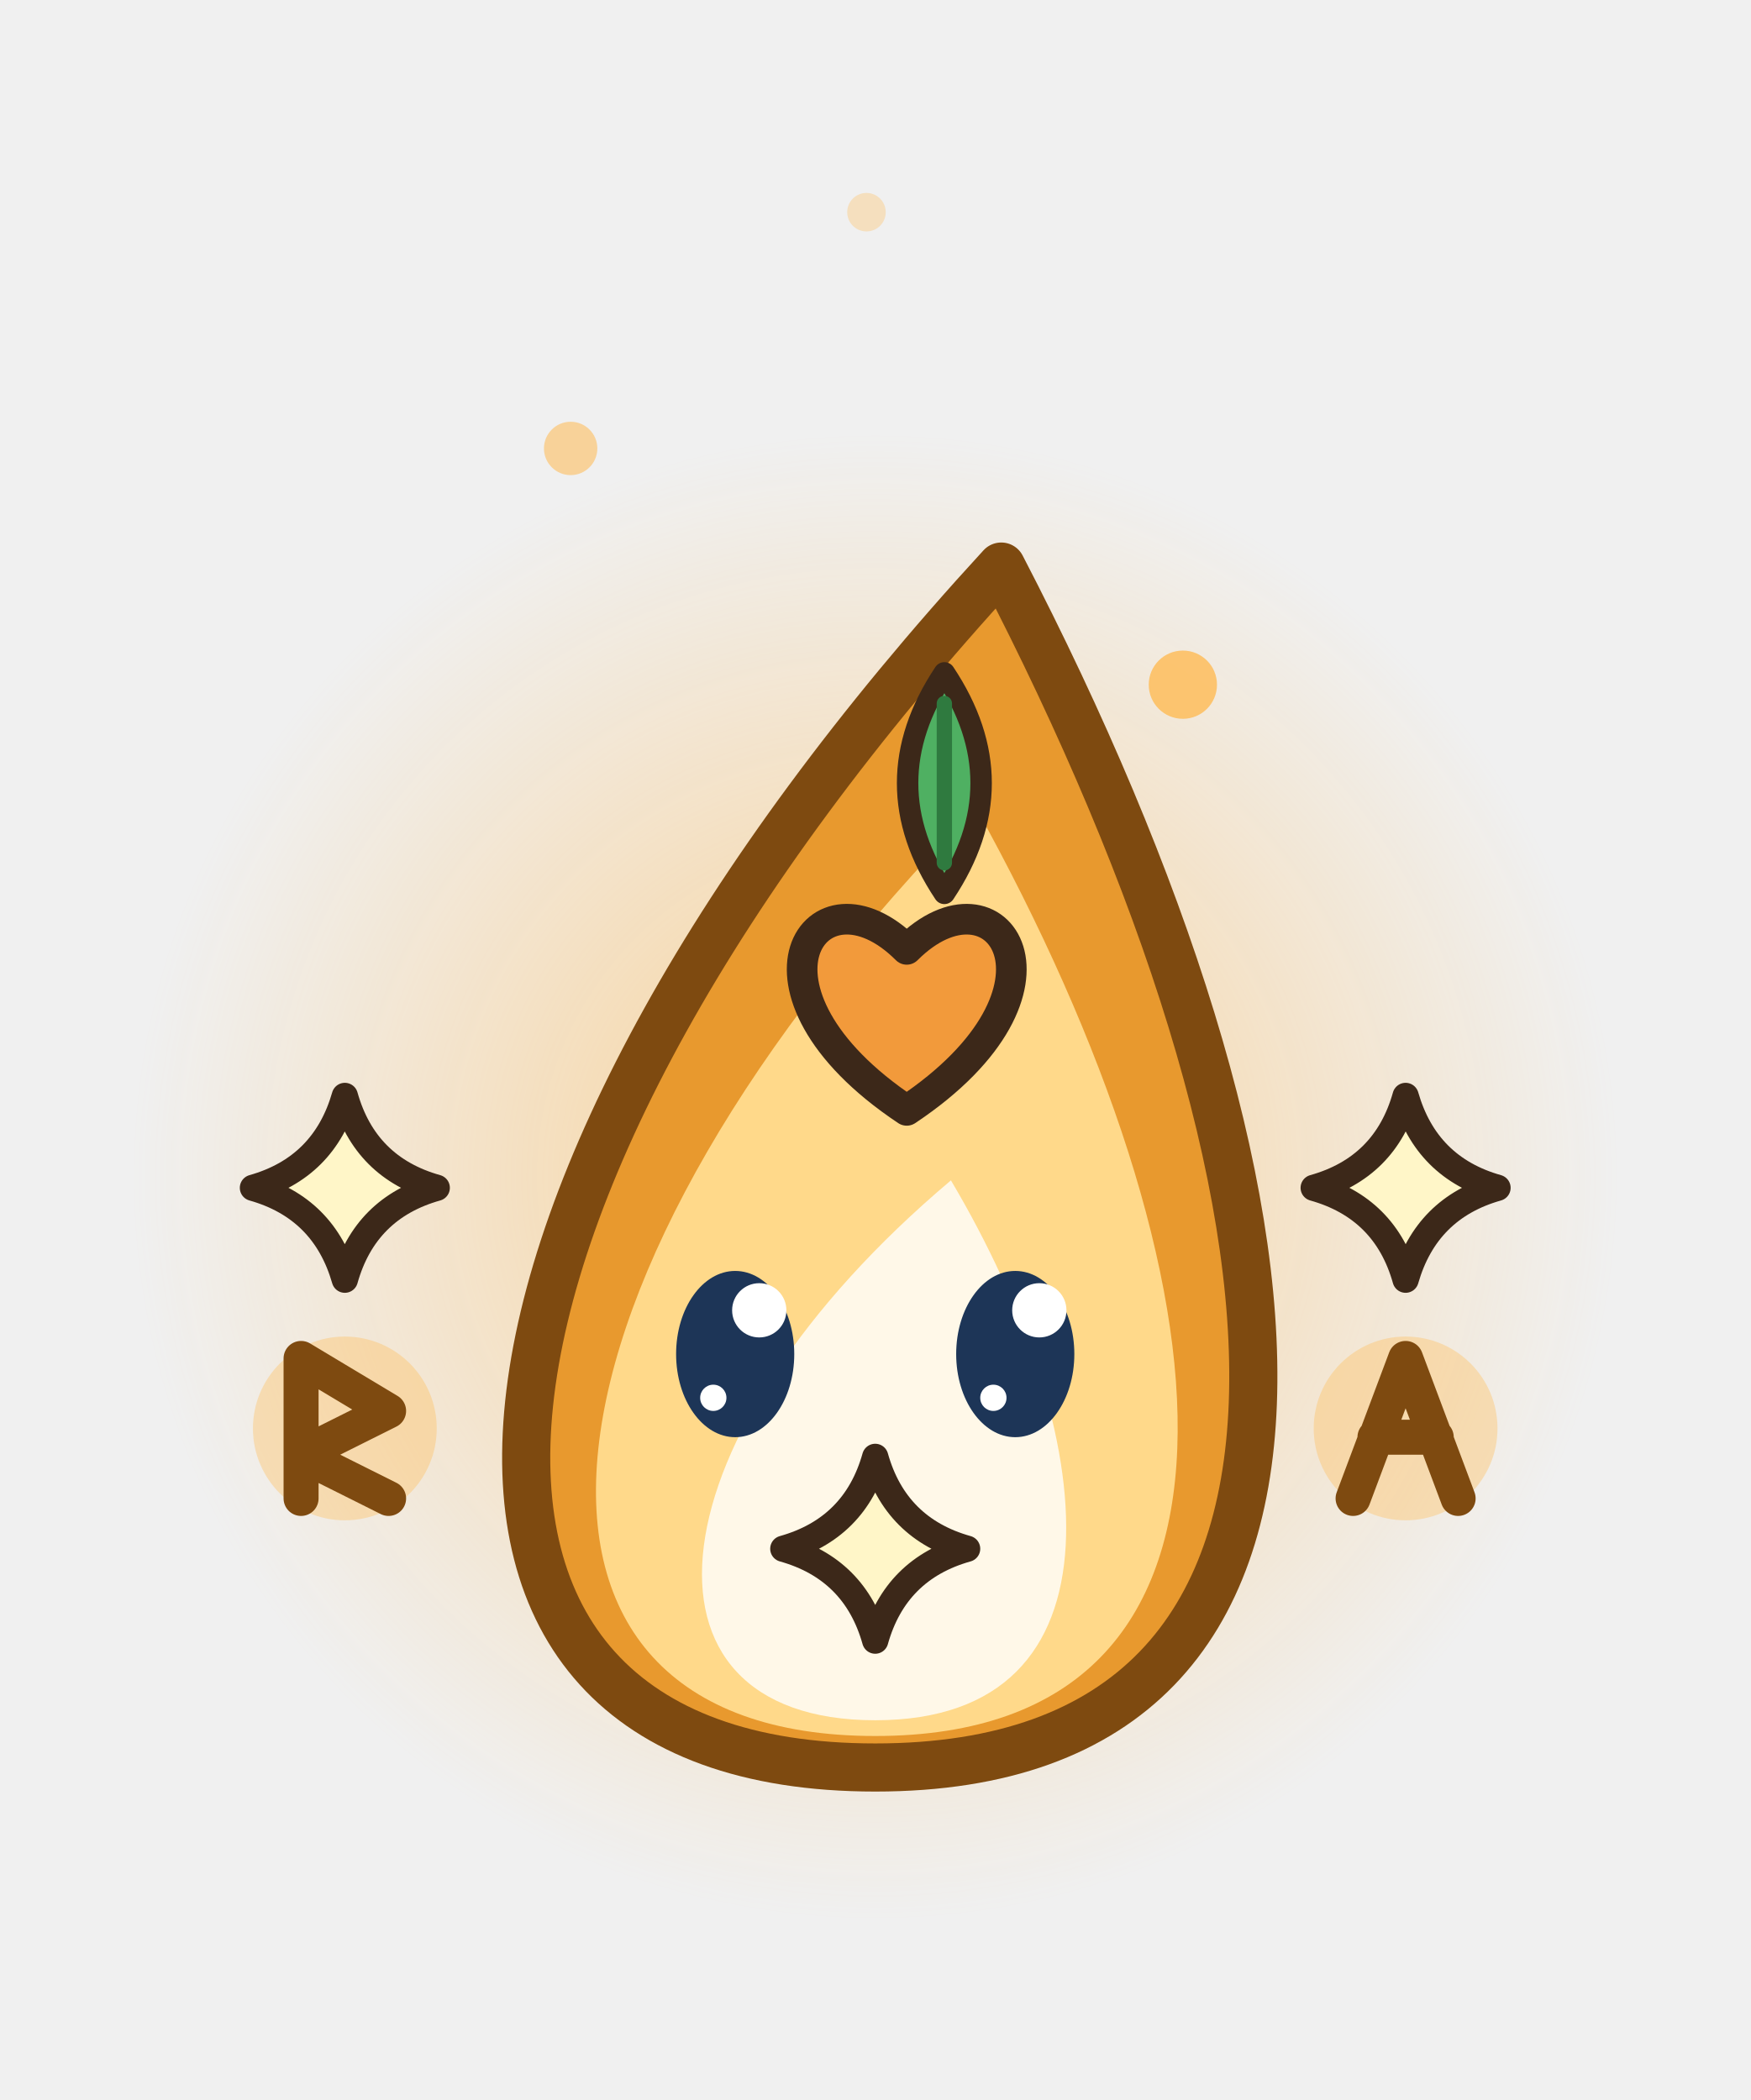
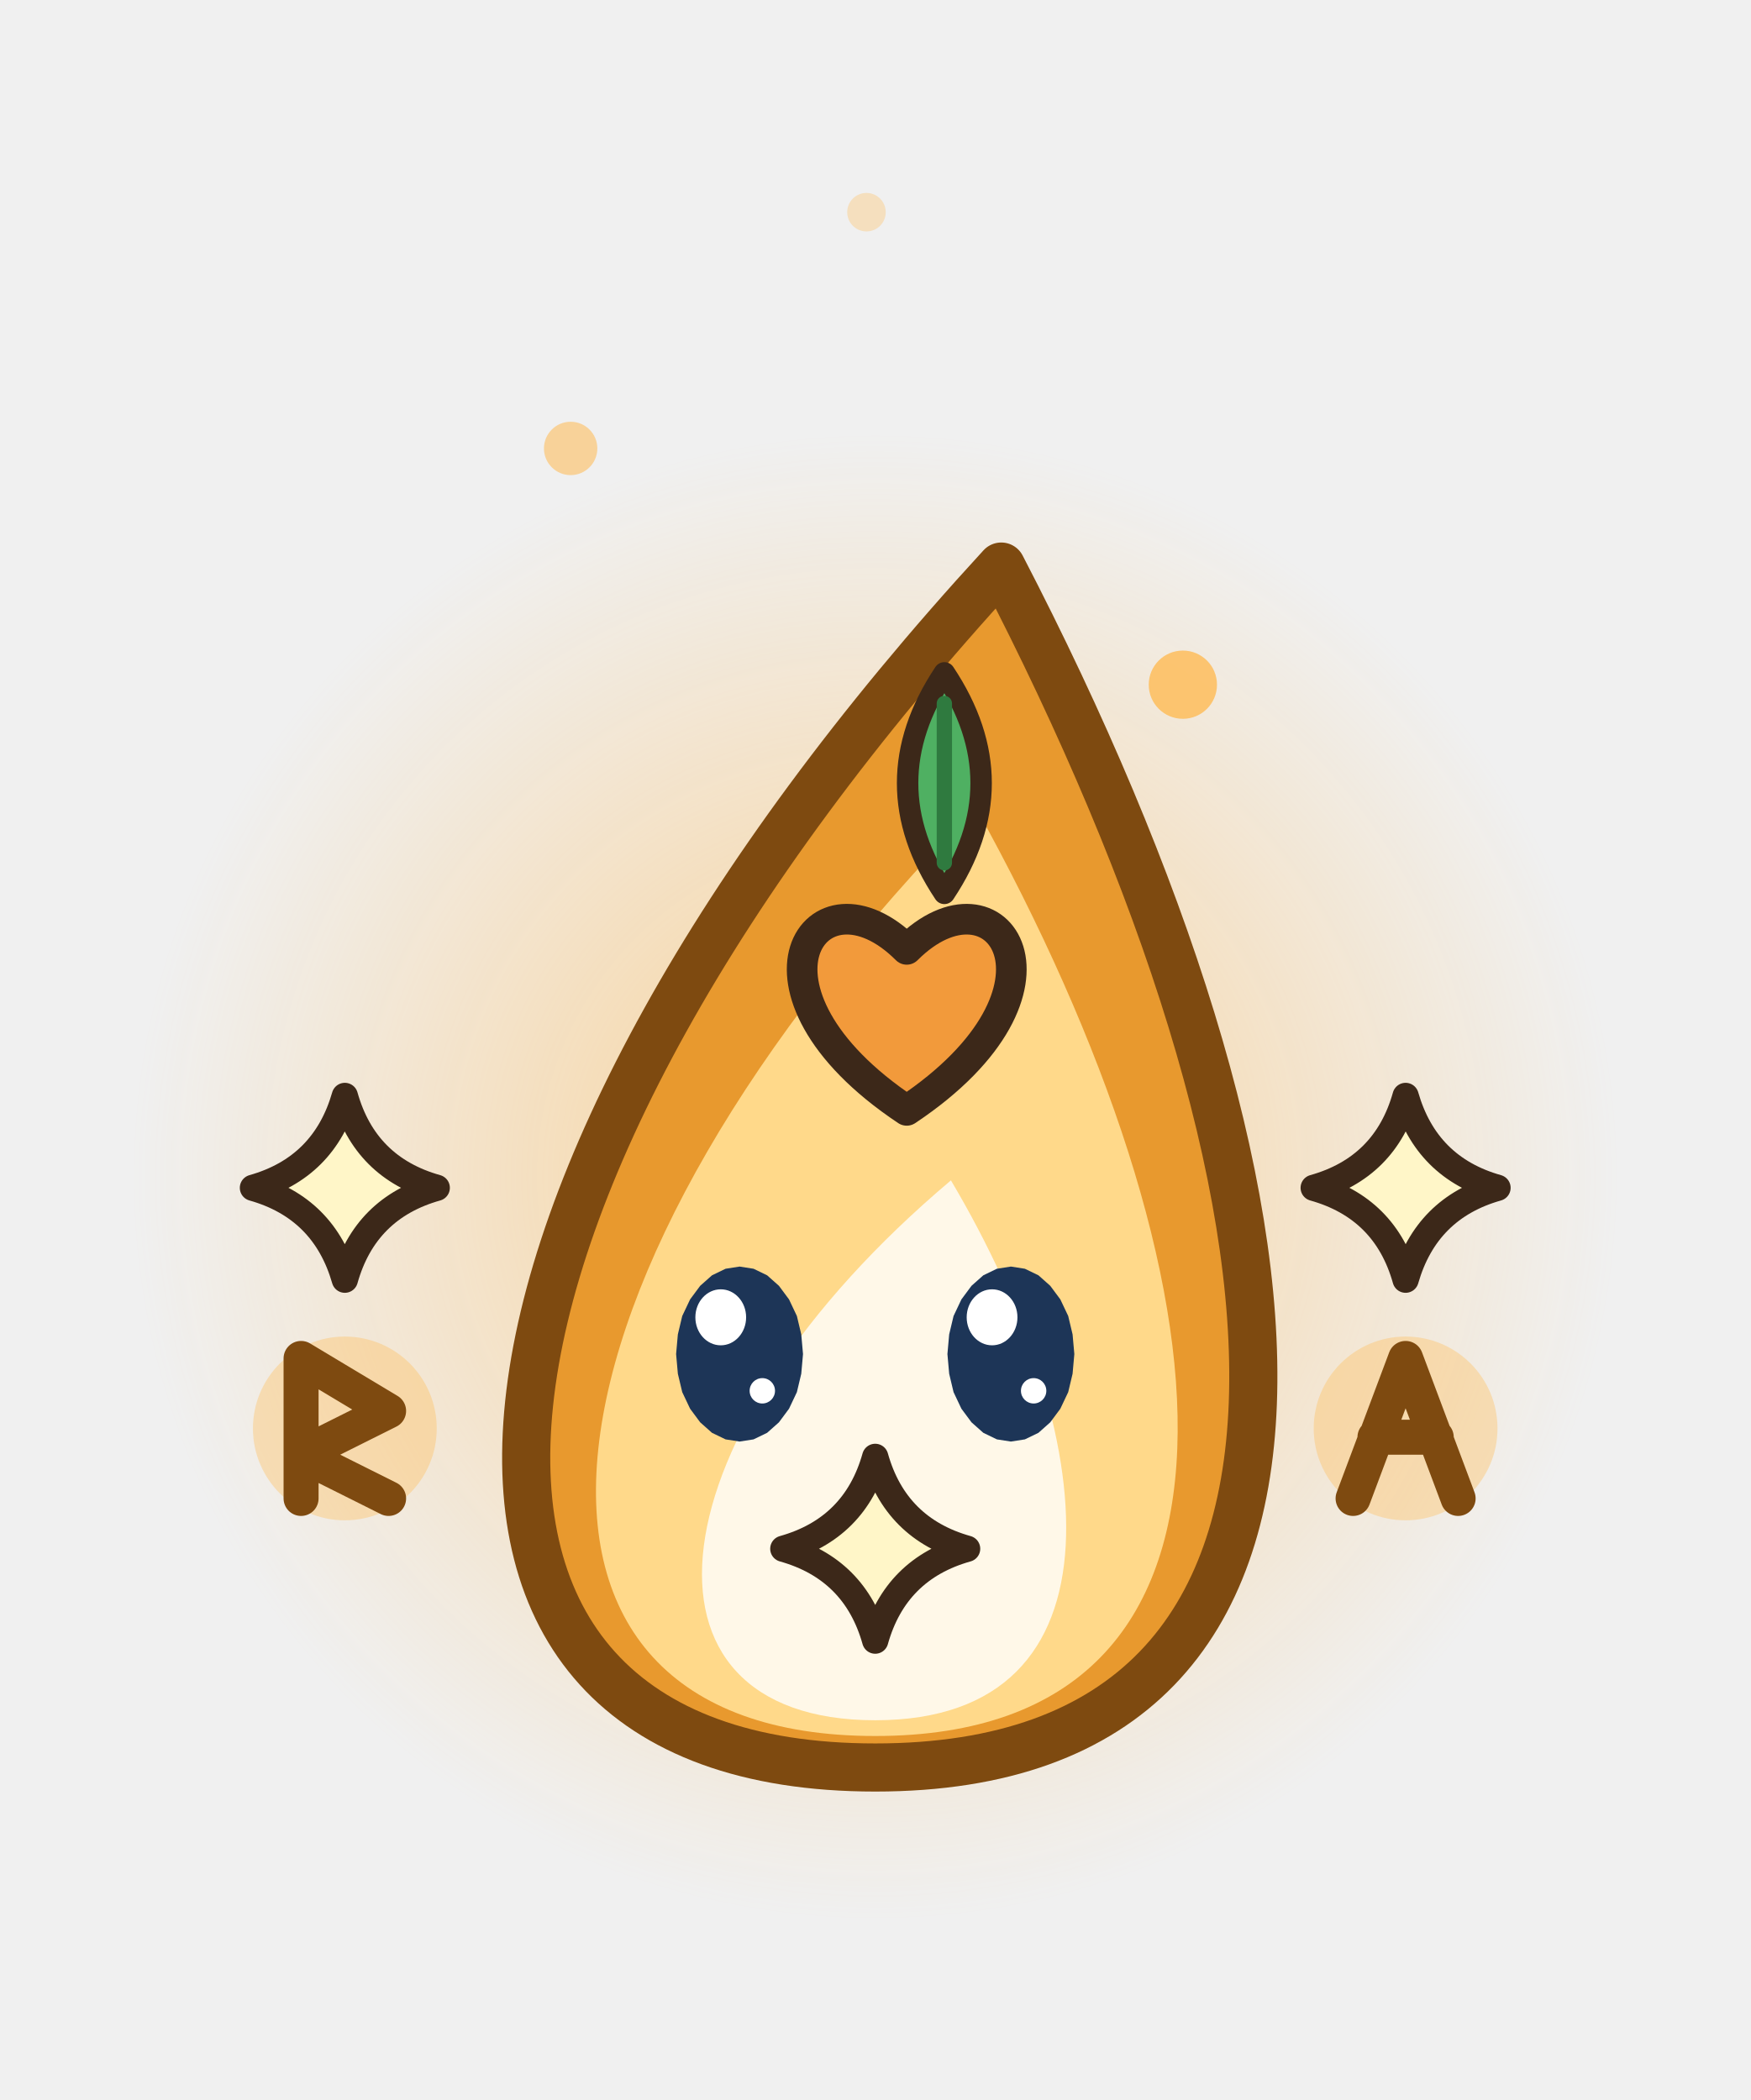
<svg xmlns="http://www.w3.org/2000/svg" width="40" height="48" viewBox="0 0 40 48">
  <defs>
    <radialGradient id="bhs61">
      <stop offset="0" stop-color="rgb(255,185,80)" stop-opacity="0.55" />
      <stop offset="1" stop-color="rgb(255,185,80)" stop-opacity="0" />
    </radialGradient>
  </defs>
  <circle cx="20" cy="26.9" r="17" fill="url(#bhs61)" />
  <path d="M7.88,25.05 Q8.34,26.69 9.98,27.15 Q8.34,27.61 7.88,29.25 Q7.41,27.61 5.78,27.15 Q7.41,26.69 7.88,25.05 Z" fill="#FFF6C8" stroke="#3C2819" stroke-width="0.6" stroke-linejoin="round" stroke-linecap="round" />
  <ellipse cx="20" cy="24.4" rx="2.1" ry="2.1" fill-opacity="0.35" fill="rgb(255,185,80)" stroke="none" />
  <path d="M0,-1.6 L0,1.6 M-1.2,-1.4 L0,-0.2 L1.2,-1.4" transform="translate(20 24.4)" fill="none" stroke="#7E4A10" stroke-width="0.8" stroke-linecap="round" stroke-linejoin="round" />
  <path d="M32.12,25.05 Q32.59,26.69 34.22,27.15 Q32.59,27.61 32.12,29.25 Q31.66,27.61 30.02,27.15 Q31.66,26.69 32.12,25.05 Z" fill="#FFF6C8" stroke="#3C2819" stroke-width="0.6" stroke-linejoin="round" stroke-linecap="round" />
  <path d="M20,40.4 C31.7,40.4 30.35,27.35 22.88,12.95 C9.65,27.35 8.3,40.4 20,40.4 Z" fill="#E8992E" stroke="#7E4A10" stroke-width="1.1" stroke-linejoin="round" stroke-linecap="round" />
  <path d="M20,39.68 C29.36,39.68 28.28,29.24 22.3,18.46 C11.72,29.24 10.64,39.68 20,39.68 Z" fill="#FFD98A" stroke="none" />
  <path d="M20,39.32 C25.85,39.32 25.18,32.8 21.73,26.98 C14.83,32.8 14.15,39.32 20,39.32 Z" fill="#FFF8E8" stroke="none" />
  <g transform="translate(21.58 17.9) rotate(0) scale(0.7)">
    <path d="M0,-3.6 Q2.4,0 0,3.6 Q-2.4,0 0,-3.6 Z" fill="#4FB062" stroke="#3C2819" stroke-width="0.7" stroke-linejoin="round" stroke-linecap="round" />
    <line x1="0" y1="-2.6" x2="0" y2="2.6" stroke="#2F7A3F" stroke-width="0.5" stroke-linecap="round" />
  </g>
  <path d="M20.72,25.38 C16.58,22.62 18.65,19.63 20.72,21.7 C22.79,19.63 24.86,22.62 20.72,25.38 Z" fill="#F29A3B" stroke="#3C2819" stroke-width="0.7" stroke-linejoin="round" stroke-linecap="round" />
  <path d="M20,33.3 Q20.46,34.94 22.1,35.4 Q20.46,35.86 20,37.5 Q19.54,35.86 17.9,35.4 Q19.54,34.94 20,33.3 Z" fill="#FFF6C8" stroke="#3C2819" stroke-width="0.6" stroke-linejoin="round" stroke-linecap="round" />
  <ellipse cx="7.88" cy="32.65" rx="2.1" ry="2.1" fill-opacity="0.35" fill="rgb(255,185,80)" stroke="none" />
  <path d="M-1,-1.6 L-1,1.6 M-1,-1.6 L1,-0.4 L-1,0.6 L1,1.6" transform="translate(7.88 32.65)" fill="none" stroke="#7E4A10" stroke-width="0.8" stroke-linecap="round" stroke-linejoin="round" />
  <ellipse cx="32.12" cy="32.65" rx="2.1" ry="2.1" fill-opacity="0.35" fill="rgb(255,185,80)" stroke="none" />
  <path d="M-1.2,1.6 L0,-1.6 L1.2,1.6 M-0.7,0.2 L0.7,0.2" transform="translate(32.12 32.65)" fill="none" stroke="#7E4A10" stroke-width="0.8" stroke-linecap="round" stroke-linejoin="round" />
  <ellipse cx="27.03" cy="15.65" rx="0.78" ry="0.78" fill-opacity="0.77" fill="rgb(255,185,80)" stroke="none" />
  <ellipse cx="13.04" cy="10.25" rx="0.61" ry="0.61" fill-opacity="0.54" fill="rgb(255,185,80)" stroke="none" />
  <ellipse cx="19.8" cy="4.85" rx="0.44" ry="0.44" fill-opacity="0.31" fill="rgb(255,185,80)" stroke="none" />
-   <ellipse cx="16.8" cy="30.95" rx="1.35" ry="1.9" fill="#1D3557" stroke="none" />
-   <ellipse cx="17.35" cy="29.95" rx="0.62" ry="0.62" fill="#FFFFFF" stroke="none" />
-   <ellipse cx="16.3" cy="31.95" rx="0.3" ry="0.3" fill="#FFFFFF" stroke="none" />
-   <ellipse cx="23.2" cy="30.95" rx="1.35" ry="1.9" fill="#1D3557" stroke="none" />
-   <ellipse cx="23.75" cy="29.95" rx="0.62" ry="0.62" fill="#FFFFFF" stroke="none" />
-   <ellipse cx="22.7" cy="31.95" rx="0.3" ry="0.3" fill="#FFFFFF" stroke="none" />
+   <path d="M18.35,30.95 L18.31,31.4 L18.21,31.82 L18.03,32.2 L17.8,32.51 L17.53,32.75 L17.22,32.9 L16.9,32.95 L16.58,32.9 L16.27,32.75 L16,32.51 L15.77,32.2 L15.59,31.82 L15.49,31.4 L15.45,30.95 L15.49,30.5 L15.59,30.08 L15.77,29.7 L16,29.39 L16.27,29.15 L16.58,29 L16.9,28.95 L17.22,29 L17.53,29.15 L17.8,29.39 L18.03,29.7 L18.21,30.08 L18.31,30.5 Z" fill="#1D3557" />
+   <ellipse cx="16.47" cy="30.11" rx="0.58" ry="0.64" fill="#FFFFFF" stroke="none" />
+   <ellipse cx="17.42" cy="31.79" rx="0.29" ry="0.29" fill="#FFFFFF" stroke="none" />
+   <path d="M24.55,30.95 L24.51,31.4 L24.41,31.82 L24.23,32.2 L24,32.51 L23.73,32.75 L23.42,32.9 L23.1,32.95 L22.78,32.9 L22.47,32.75 L22.2,32.51 L21.97,32.2 L21.79,31.82 L21.69,31.4 L21.65,30.95 L21.69,30.5 L21.79,30.08 L21.97,29.7 L22.2,29.39 L22.47,29.15 L22.78,29 L23.1,28.95 L23.42,29 L23.73,29.15 L24,29.39 L24.23,29.7 L24.41,30.08 L24.51,30.5 Z" fill="#1D3557" />
+   <ellipse cx="22.67" cy="30.11" rx="0.58" ry="0.64" fill="#FFFFFF" stroke="none" />
+   <ellipse cx="23.62" cy="31.79" rx="0.29" ry="0.29" fill="#FFFFFF" stroke="none" />
</svg>
